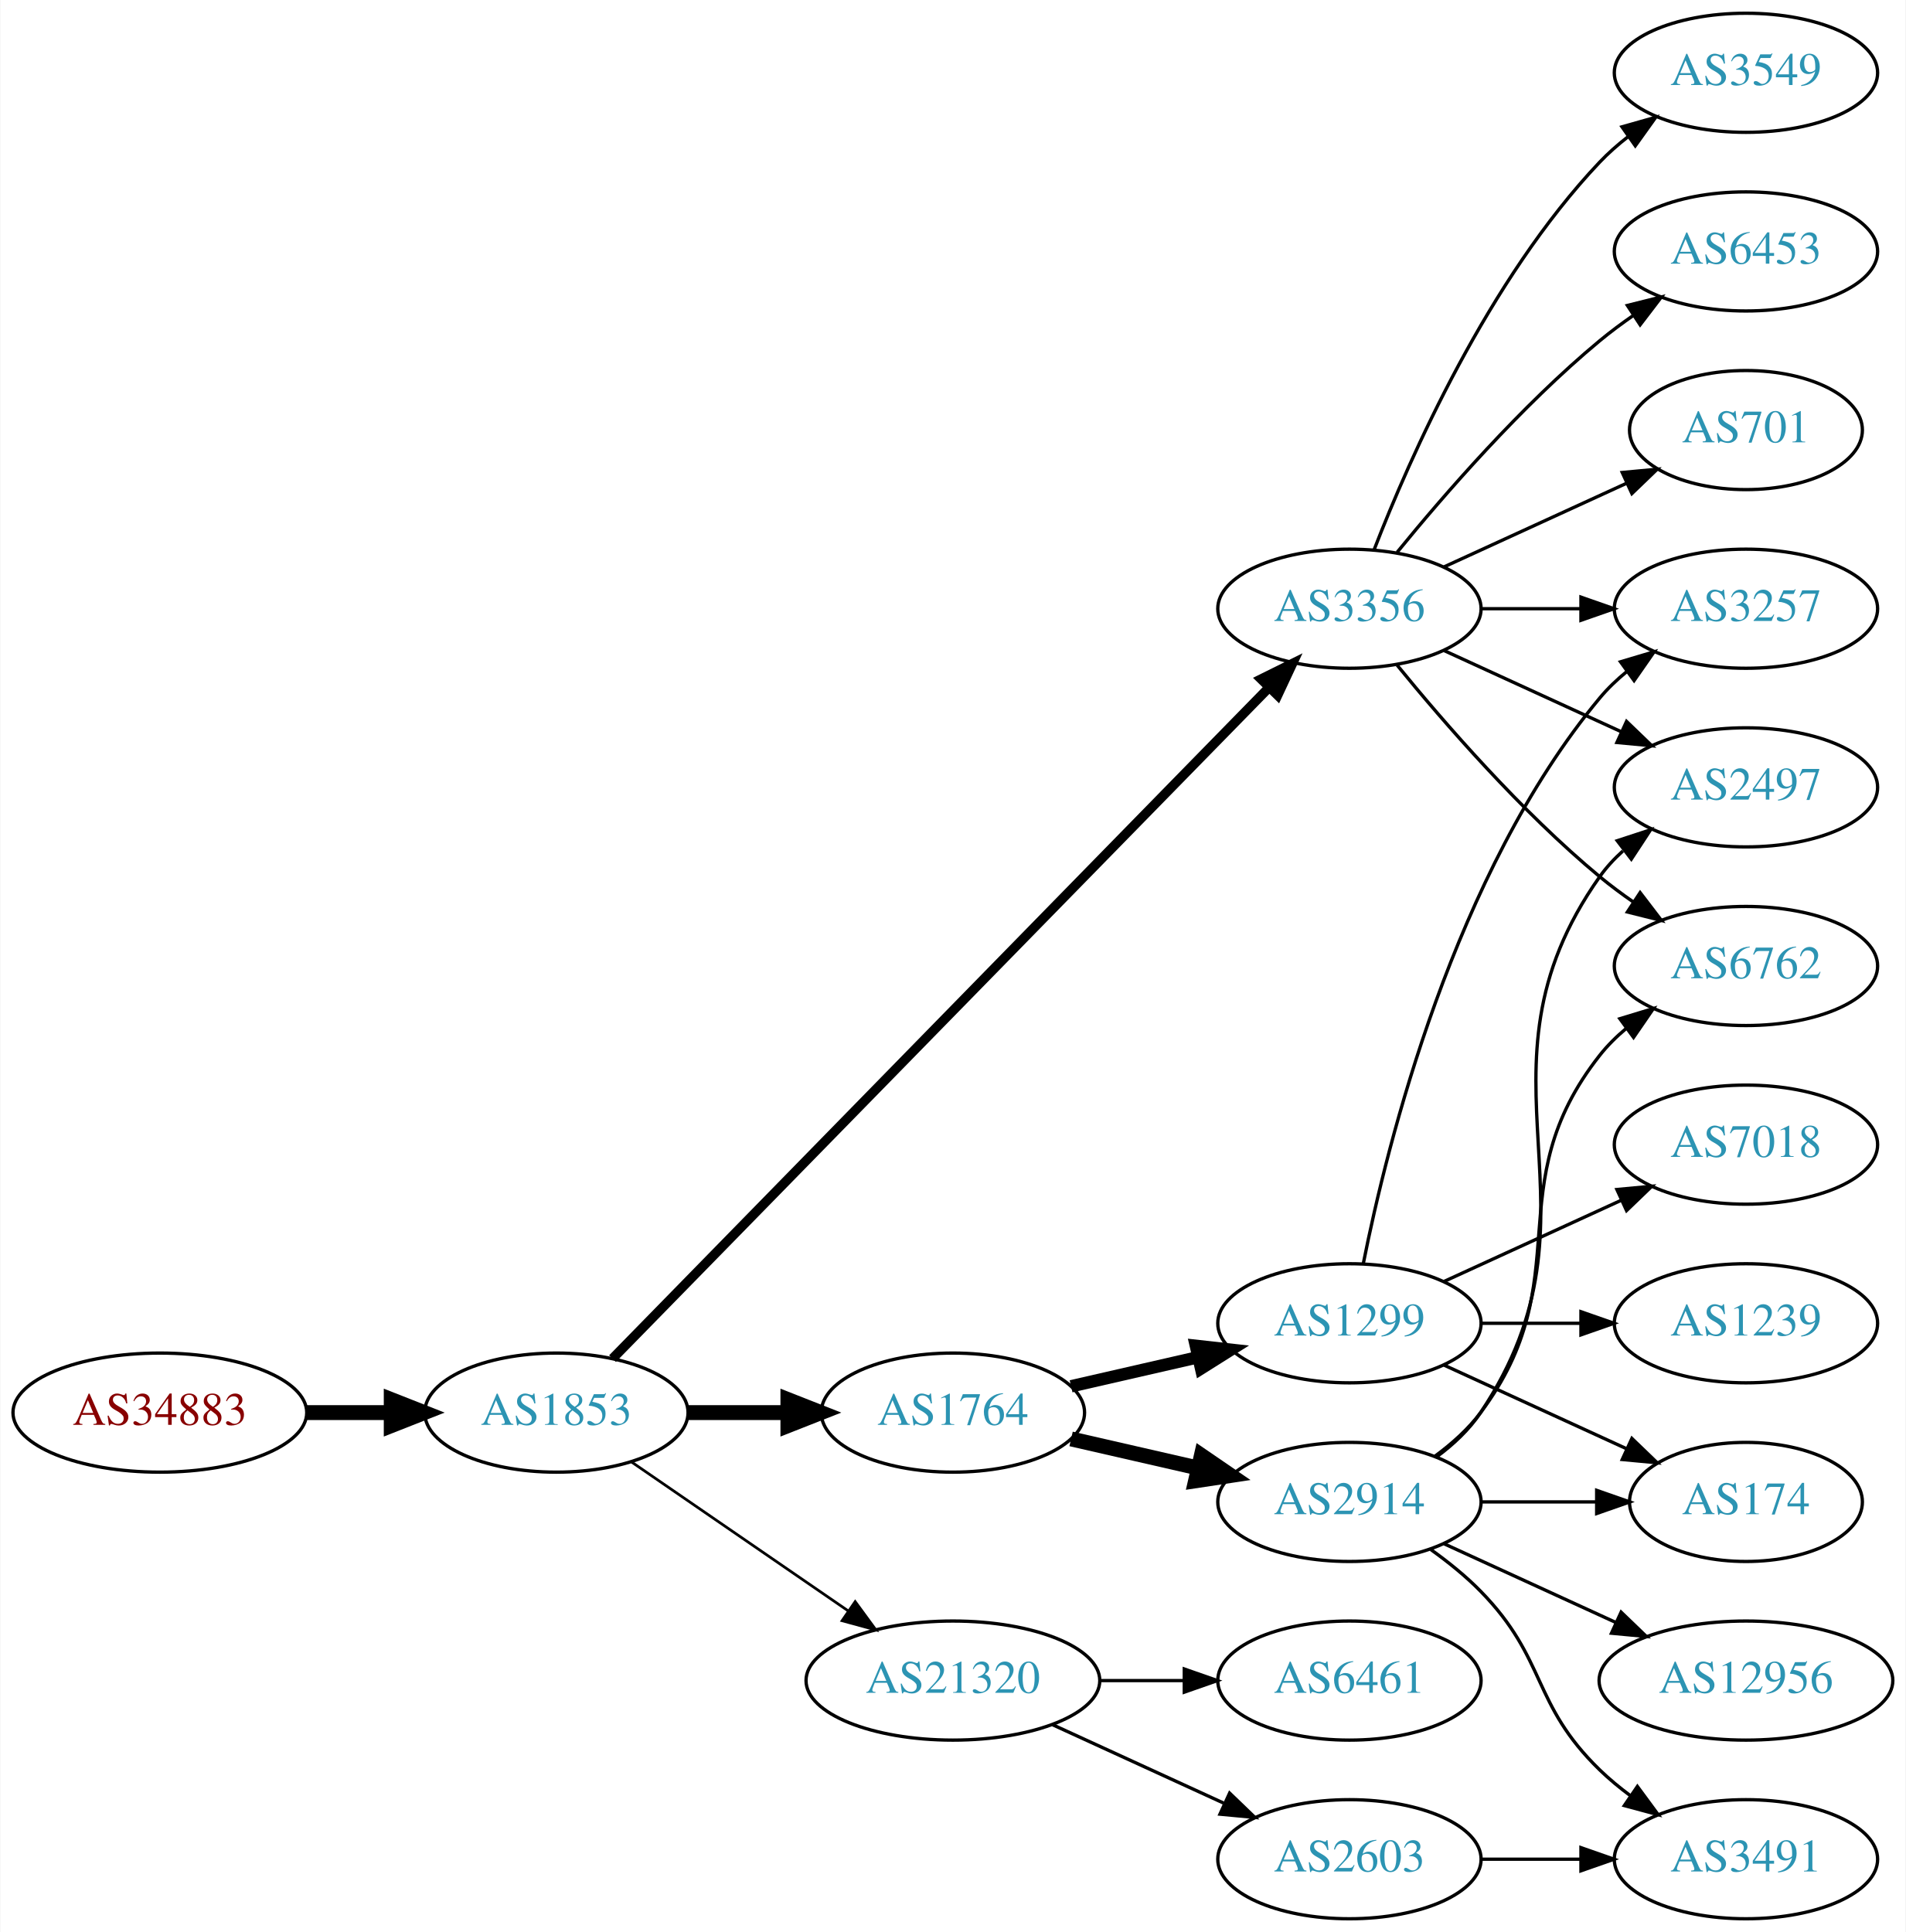
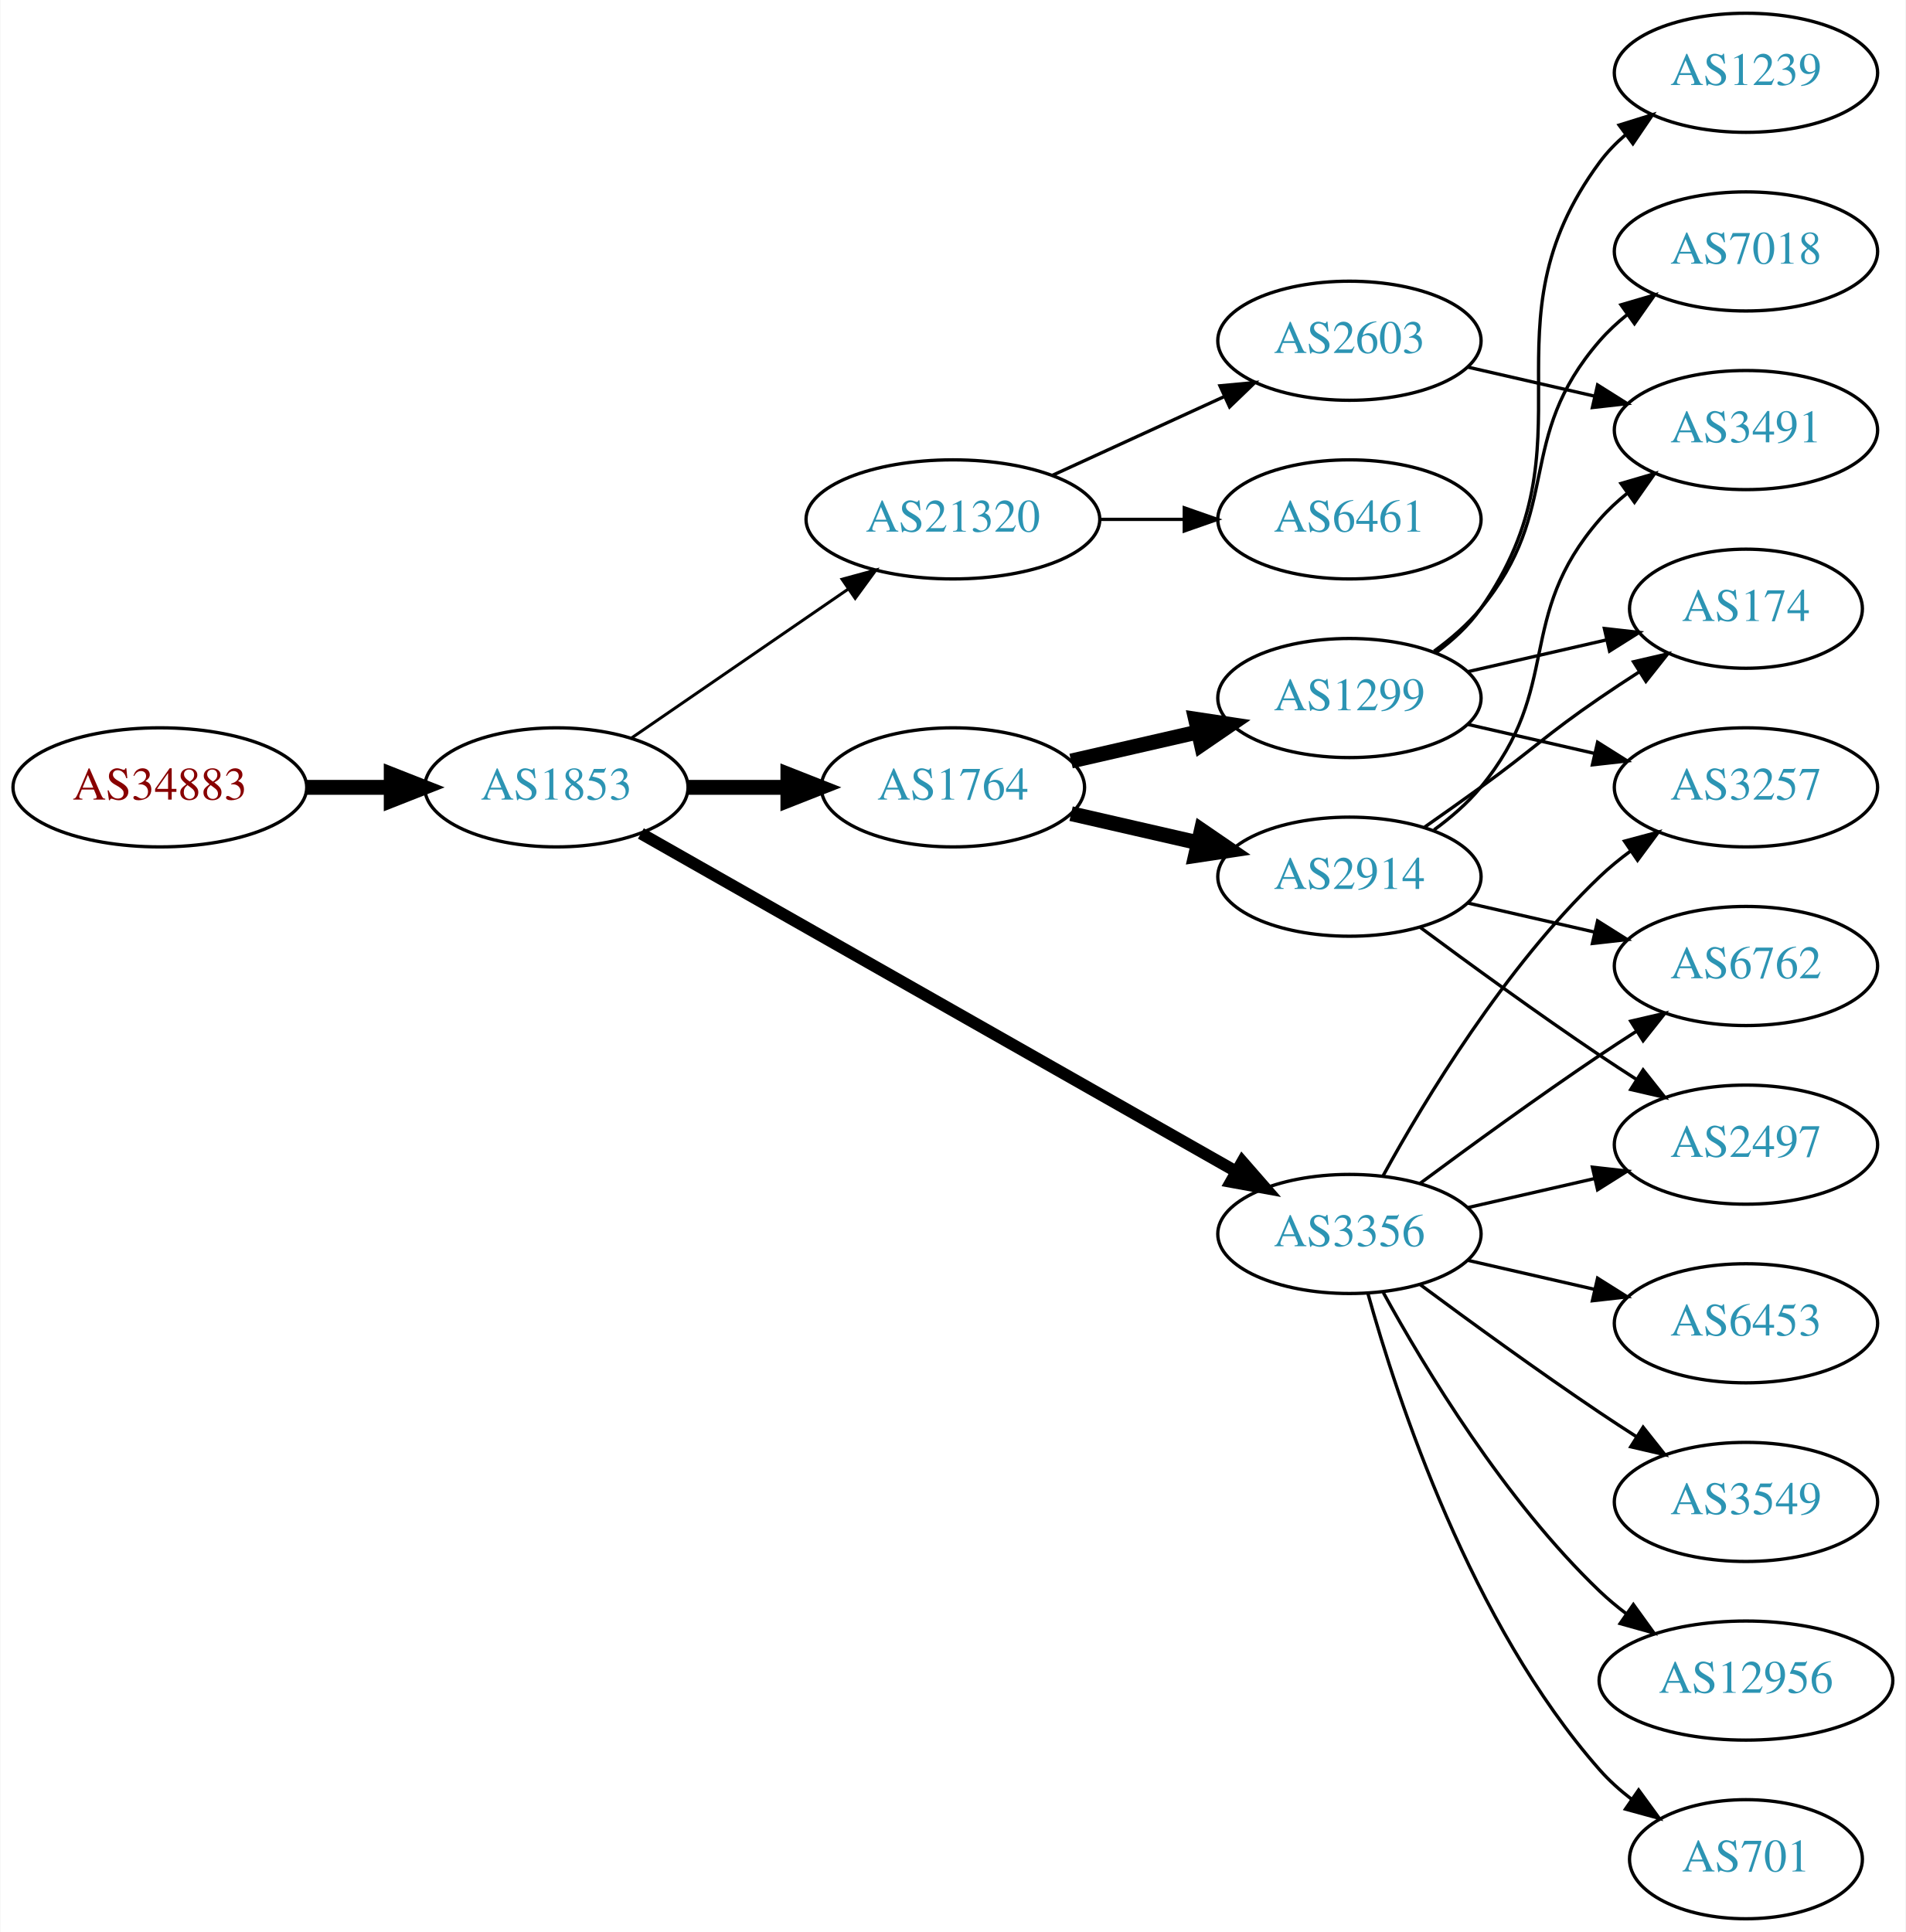
<svg xmlns="http://www.w3.org/2000/svg" xmlns:xlink="http://www.w3.org/1999/xlink" width="576pt" height="584pt" viewBox="0.00 0.00 575.76 584.00">
  <g id="graph0" class="graph" transform="scale(1 1) rotate(0) translate(4 580)">
    <polygon fill="white" stroke="none" points="-4,4 -4,-580 571.762,-580 571.762,4 -4,4" />
    <g id="node1" class="node">
      <g id="a_node1">
        <a xlink:href="/asn/34883" xlink:title="AS34883 ~ FH JOANNEUM Gesellschaft mbH [AT]">
-           <ellipse fill="#ffffff" stroke="black" cx="44.196" cy="-153" rx="44.393" ry="18" />
-           <text text-anchor="middle" x="44.196" y="-149.3" font-family="Times,serif" font-size="14.00" fill="#880000">AS34883</text>
+           <ellipse fill="#ffffff" stroke="black" cx="44.196" cy="-342" rx="44.393" ry="18" />
+           <text text-anchor="middle" x="44.196" y="-338.3" font-family="Times,serif" font-size="14.00" fill="#880000">AS34883</text>
        </a>
      </g>
    </g>
    <g id="node2" class="node">
      <g id="a_node2">
        <a xlink:href="/asn/1853" xlink:title="AS1853 ~ ACOnet Backbone [AT]">
-           <ellipse fill="#ffffff" stroke="black" cx="164.039" cy="-153" rx="39.794" ry="18" />
-           <text text-anchor="middle" x="164.039" y="-149.3" font-family="Times,serif" font-size="14.00" fill="#2c94b3">AS1853</text>
+           <ellipse fill="#ffffff" stroke="black" cx="164.039" cy="-342" rx="39.794" ry="18" />
+           <text text-anchor="middle" x="164.039" y="-338.3" font-family="Times,serif" font-size="14.00" fill="#2c94b3">AS1853</text>
        </a>
      </g>
    </g>
    <g id="edge1" class="edge">
-       <path fill="none" stroke="black" stroke-width="4.5" d="M88.407,-153C96.72,-153 105.482,-153 113.965,-153" />
-       <polygon fill="black" stroke="black" stroke-width="4.5" points="114.123,-156.938 124.123,-153 114.123,-149.063 114.123,-156.938" />
+       <path fill="none" stroke="black" stroke-width="4.5" d="M88.407,-342C96.72,-342 105.482,-342 113.965,-342" />
+       <polygon fill="black" stroke="black" stroke-width="4.5" points="114.123,-345.938 124.123,-342 114.123,-338.063 114.123,-345.938" />
    </g>
    <g id="node3" class="node">
      <g id="a_node3">
        <a xlink:href="/asn/1764" xlink:title="AS1764 ~ NEXTLAYER-AS [AT]">
-           <ellipse fill="#ffffff" stroke="black" cx="283.881" cy="-153" rx="39.794" ry="18" />
-           <text text-anchor="middle" x="283.881" y="-149.3" font-family="Times,serif" font-size="14.00" fill="#2c94b3">AS1764</text>
+           <ellipse fill="#ffffff" stroke="black" cx="283.881" cy="-342" rx="39.794" ry="18" />
+           <text text-anchor="middle" x="283.881" y="-338.3" font-family="Times,serif" font-size="14.00" fill="#2c94b3">AS1764</text>
        </a>
      </g>
    </g>
    <g id="edge2" class="edge">
-       <path fill="none" stroke="black" stroke-width="4.5" d="M203.951,-153C213.505,-153 223.854,-153 233.817,-153" />
-       <polygon fill="black" stroke="black" stroke-width="4.5" points="234.009,-156.938 244.009,-153 234.009,-149.063 234.009,-156.938" />
+       <path fill="none" stroke="black" stroke-width="4.5" d="M203.951,-342C213.505,-342 223.854,-342 233.817,-342" />
+       <polygon fill="black" stroke="black" stroke-width="4.5" points="234.009,-345.938 244.009,-342 234.009,-338.063 234.009,-345.938" />
    </g>
    <g id="node4" class="node">
      <g id="a_node4">
        <a xlink:href="/asn/3356" xlink:title="AS3356 ~ Level 3 Parent, LLC [US]">
-           <ellipse fill="#ffffff" stroke="black" cx="403.724" cy="-396" rx="39.794" ry="18" />
-           <text text-anchor="middle" x="403.724" y="-392.3" font-family="Times,serif" font-size="14.00" fill="#2c94b3">AS3356</text>
+           <ellipse fill="#ffffff" stroke="black" cx="403.724" cy="-207" rx="39.794" ry="18" />
+           <text text-anchor="middle" x="403.724" y="-203.3" font-family="Times,serif" font-size="14.00" fill="#2c94b3">AS3356</text>
        </a>
      </g>
    </g>
    <g id="edge3" class="edge">
-       <path fill="none" stroke="black" stroke-width="2.864" d="M181.003,-169.321C222.005,-211.24 331.163,-322.839 379.329,-372.082" />
-       <polygon fill="black" stroke="black" stroke-width="2.864" points="377.021,-374.728 386.516,-379.43 382.026,-369.834 377.021,-374.728" />
+       <path fill="none" stroke="black" stroke-width="3.6" d="M189.58,-328.061C232.48,-303.695 321.135,-253.341 369.492,-225.875" />
+       <polygon fill="black" stroke="black" stroke-width="3.6" points="371.349,-228.845 378.316,-220.863 367.892,-222.759 371.349,-228.845" />
    </g>
    <g id="node5" class="node">
      <g id="a_node5">
        <a xlink:href="/asn/21320" xlink:title="AS21320 ~ GEANT Vereniging [EU]">
-           <ellipse fill="#ffffff" stroke="black" cx="283.881" cy="-72" rx="44.393" ry="18" />
-           <text text-anchor="middle" x="283.881" y="-68.3" font-family="Times,serif" font-size="14.00" fill="#2c94b3">AS21320</text>
+           <ellipse fill="#ffffff" stroke="black" cx="283.881" cy="-423" rx="44.393" ry="18" />
+           <text text-anchor="middle" x="283.881" y="-419.3" font-family="Times,serif" font-size="14.00" fill="#2c94b3">AS21320</text>
        </a>
      </g>
    </g>
    <g id="edge4" class="edge">
-       <path fill="none" stroke="black" stroke-width="0.818" d="M186.653,-138.143C205.025,-125.515 231.618,-107.236 252.195,-93.093" />
-       <polygon fill="black" stroke="black" stroke-width="0.818" points="254.345,-95.862 260.603,-87.313 250.38,-90.093 254.345,-95.862" />
+       <path fill="none" stroke="black" stroke-width="0.9" d="M186.653,-356.857C205.025,-369.485 231.618,-387.764 252.195,-401.907" />
+       <polygon fill="black" stroke="black" stroke-width="0.9" points="250.38,-404.907 260.603,-407.687 254.345,-399.138 250.38,-404.907" />
    </g>
    <g id="node6" class="node">
      <g id="a_node6">
-         <a xlink:href="/asn/2914" xlink:title="AS2914 ~ NTT America, Inc. [US]">
-           <ellipse fill="#ffffff" stroke="black" cx="403.724" cy="-126" rx="39.794" ry="18" />
-           <text text-anchor="middle" x="403.724" y="-122.3" font-family="Times,serif" font-size="14.00" fill="#2c94b3">AS2914</text>
+         <a xlink:href="/asn/1299" xlink:title="AS1299 ~ Telia Carrier [EU]">
+           <ellipse fill="#ffffff" stroke="black" cx="403.724" cy="-369" rx="39.794" ry="18" />
+           <text text-anchor="middle" x="403.724" y="-365.3" font-family="Times,serif" font-size="14.00" fill="#2c94b3">AS1299</text>
        </a>
      </g>
    </g>
    <g id="edge5" class="edge">
-       <path fill="none" stroke="black" stroke-width="4.5" d="M319.6,-145.045C331.6,-142.296 345.221,-139.175 357.914,-136.267" />
-       <polygon fill="black" stroke="black" stroke-width="4.5" points="358.977,-140.063 367.845,-133.991 357.219,-132.387 358.977,-140.063" />
+       <path fill="none" stroke="black" stroke-width="4.5" d="M319.6,-349.955C331.6,-352.704 345.221,-355.825 357.914,-358.733" />
+       <polygon fill="black" stroke="black" stroke-width="4.5" points="357.219,-362.613 367.845,-361.009 358.977,-354.937 357.219,-362.613" />
    </g>
    <g id="node7" class="node">
      <g id="a_node7">
-         <a xlink:href="/asn/1299" xlink:title="AS1299 ~ Telia Carrier [EU]">
-           <ellipse fill="#ffffff" stroke="black" cx="403.724" cy="-180" rx="39.794" ry="18" />
-           <text text-anchor="middle" x="403.724" y="-176.3" font-family="Times,serif" font-size="14.00" fill="#2c94b3">AS1299</text>
+         <a xlink:href="/asn/2914" xlink:title="AS2914 ~ NTT America, Inc. [US]">
+           <ellipse fill="#ffffff" stroke="black" cx="403.724" cy="-315" rx="39.794" ry="18" />
+           <text text-anchor="middle" x="403.724" y="-311.3" font-family="Times,serif" font-size="14.00" fill="#2c94b3">AS2914</text>
        </a>
      </g>
    </g>
    <g id="edge6" class="edge">
-       <path fill="none" stroke="black" stroke-width="3.75" d="M319.6,-160.955C331.6,-163.704 345.221,-166.825 357.914,-169.733" />
-       <polygon fill="black" stroke="black" stroke-width="3.75" points="357.316,-173.187 367.845,-172.009 358.88,-166.364 357.316,-173.187" />
-     </g>
-     <g id="node8" class="node">
-       <g id="a_node8">
-         <a xlink:href="/asn/2497" xlink:title="AS2497 ~ Internet Initiative Japan Inc. [JP]">
-           <ellipse fill="#ffffff" stroke="black" cx="523.566" cy="-342" rx="39.794" ry="18" />
-           <text text-anchor="middle" x="523.566" y="-338.3" font-family="Times,serif" font-size="14.00" fill="#2c94b3">AS2497</text>
-         </a>
-       </g>
-     </g>
-     <g id="edge17" class="edge">
-       <path fill="none" stroke="black" d="M432.353,-383.339C448.31,-376.027 468.58,-366.739 485.863,-358.819" />
-       <polygon fill="black" stroke="black" points="487.478,-361.929 495.111,-354.581 484.562,-355.565 487.478,-361.929" />
+       <path fill="none" stroke="black" stroke-width="4.5" d="M319.6,-334.045C331.6,-331.296 345.221,-328.175 357.914,-325.267" />
+       <polygon fill="black" stroke="black" stroke-width="4.5" points="358.977,-329.063 367.845,-322.991 357.219,-321.387 358.977,-329.063" />
    </g>
    <g id="node10" class="node">
      <g id="a_node10">
+         <a xlink:href="/asn/3257" xlink:title="AS3257 ~ GTT [DE]">
+           <ellipse fill="#ffffff" stroke="black" cx="523.566" cy="-342" rx="39.794" ry="18" />
+           <text text-anchor="middle" x="523.566" y="-338.3" font-family="Times,serif" font-size="14.00" fill="#2c94b3">AS3257</text>
+         </a>
+       </g>
+     </g>
+     <g id="edge16" class="edge">
+       <path fill="none" stroke="black" d="M413.965,-224.713C426.51,-247.561 450.687,-287.611 479.37,-315 482.238,-317.739 485.427,-320.347 488.736,-322.785" />
+       <polygon fill="black" stroke="black" points="486.86,-325.742 497.096,-328.477 490.8,-319.956 486.86,-325.742" />
+     </g>
+     <g id="node12" class="node">
+       <g id="a_node12">
+         <a xlink:href="/asn/701" xlink:title="AS701 ~ UUNET [US]">
+           <ellipse fill="#ffffff" stroke="black" cx="523.566" cy="-18" rx="35.194" ry="18" />
+           <text text-anchor="middle" x="523.566" y="-14.3" font-family="Times,serif" font-size="14.00" fill="#2c94b3">AS701</text>
+         </a>
+       </g>
+     </g>
+     <g id="edge11" class="edge">
+       <path fill="none" stroke="black" d="M409.297,-189.054C418.202,-157.005 440.487,-89.158 479.37,-45 482.198,-41.789 485.499,-38.828 488.994,-36.136" />
+       <polygon fill="black" stroke="black" points="491.128,-38.916 497.369,-30.355 487.151,-33.155 491.128,-38.916" />
+     </g>
+     <g id="node13" class="node">
+       <g id="a_node13">
+         <a xlink:href="/asn/6453" xlink:title="AS6453 ~ TATA COMMUNICATIONS (AMERICA) INC [US]">
+           <ellipse fill="#ffffff" stroke="black" cx="523.566" cy="-180" rx="39.794" ry="18" />
+           <text text-anchor="middle" x="523.566" y="-176.3" font-family="Times,serif" font-size="14.00" fill="#2c94b3">AS6453</text>
+         </a>
+       </g>
+     </g>
+     <g id="edge12" class="edge">
+       <path fill="none" stroke="black" d="M439.443,-199.045C451.443,-196.296 465.064,-193.175 477.756,-190.267" />
+       <polygon fill="black" stroke="black" points="478.722,-193.636 487.688,-187.991 477.159,-186.813 478.722,-193.636" />
+     </g>
+     <g id="node14" class="node">
+       <g id="a_node14">
+         <a xlink:href="/asn/3549" xlink:title="AS3549 ~ Level 3 Parent, LLC [US]">
+           <ellipse fill="#ffffff" stroke="black" cx="523.566" cy="-126" rx="39.794" ry="18" />
+           <text text-anchor="middle" x="523.566" y="-122.3" font-family="Times,serif" font-size="14.00" fill="#2c94b3">AS3549</text>
+         </a>
+       </g>
+     </g>
+     <g id="edge13" class="edge">
+       <path fill="none" stroke="black" d="M425.054,-191.723C439.916,-180.696 460.661,-165.593 479.37,-153 482.919,-150.611 486.67,-148.161 490.418,-145.758" />
+       <polygon fill="black" stroke="black" points="492.486,-148.591 499.067,-140.288 488.744,-142.675 492.486,-148.591" />
+     </g>
+     <g id="node15" class="node">
+       <g id="a_node15">
        <a xlink:href="/asn/6762" xlink:title="AS6762 ~ TELECOM ITALIA SPARKLE S.p.A. [IT]">
          <ellipse fill="#ffffff" stroke="black" cx="523.566" cy="-288" rx="39.794" ry="18" />
          <text text-anchor="middle" x="523.566" y="-284.3" font-family="Times,serif" font-size="14.00" fill="#2c94b3">AS6762</text>
        </a>
      </g>
    </g>
-     <g id="edge16" class="edge">
-       <path fill="none" stroke="black" d="M418.143,-378.935C432.257,-361.625 455.672,-334.655 479.37,-315 482.587,-312.332 486.087,-309.73 489.658,-307.259" />
-       <polygon fill="black" stroke="black" points="491.581,-310.183 498.014,-301.764 487.735,-304.334 491.581,-310.183" />
-     </g>
-     <g id="node13" class="node">
-       <g id="a_node13">
-         <a xlink:href="/asn/3257" xlink:title="AS3257 ~ GTT [DE]">
-           <ellipse fill="#ffffff" stroke="black" cx="523.566" cy="-396" rx="39.794" ry="18" />
-           <text text-anchor="middle" x="523.566" y="-392.3" font-family="Times,serif" font-size="14.00" fill="#2c94b3">AS3257</text>
-         </a>
-       </g>
-     </g>
-     <g id="edge20" class="edge">
-       <path fill="none" stroke="black" d="M443.636,-396C453.19,-396 463.539,-396 473.502,-396" />
-       <polygon fill="black" stroke="black" points="473.695,-399.5 483.695,-396 473.694,-392.5 473.695,-399.5" />
+     <g id="edge14" class="edge">
+       <path fill="none" stroke="black" d="M425.054,-222.277C439.916,-233.304 460.661,-248.407 479.37,-261 482.919,-263.389 486.67,-265.839 490.418,-268.242" />
+       <polygon fill="black" stroke="black" points="488.744,-271.325 499.067,-273.712 492.486,-265.409 488.744,-271.325" />
    </g>
    <g id="node16" class="node">
      <g id="a_node16">
-         <a xlink:href="/asn/3549" xlink:title="AS3549 ~ Level 3 Parent, LLC [US]">
-           <ellipse fill="#ffffff" stroke="black" cx="523.566" cy="-558" rx="39.794" ry="18" />
-           <text text-anchor="middle" x="523.566" y="-554.3" font-family="Times,serif" font-size="14.00" fill="#2c94b3">AS3549</text>
-         </a>
-       </g>
-     </g>
-     <g id="edge18" class="edge">
-       <path fill="none" stroke="black" d="M411.247,-413.994C421.997,-441.728 445.655,-495.429 479.37,-531 481.956,-533.728 484.874,-536.294 487.942,-538.677" />
-       <polygon fill="black" stroke="black" points="486.096,-541.658 496.29,-544.543 490.12,-535.93 486.096,-541.658" />
+         <a xlink:href="/asn/12956" xlink:title="AS12956 ~ TELXIUS [ES]">
+           <ellipse fill="#ffffff" stroke="black" cx="523.566" cy="-72" rx="44.393" ry="18" />
+           <text text-anchor="middle" x="523.566" y="-68.3" font-family="Times,serif" font-size="14.00" fill="#2c94b3">AS12956</text>
+         </a>
+       </g>
+     </g>
+     <g id="edge15" class="edge">
+       <path fill="none" stroke="black" d="M413.965,-189.287C426.51,-166.439 450.687,-126.389 479.37,-99 481.877,-96.607 484.628,-94.313 487.49,-92.145" />
+       <polygon fill="black" stroke="black" points="489.542,-94.982 495.741,-86.389 485.537,-89.241 489.542,-94.982" />
    </g>
    <g id="node17" class="node">
      <g id="a_node17">
-         <a xlink:href="/asn/6453" xlink:title="AS6453 ~ TATA COMMUNICATIONS (AMERICA) INC [US]">
-           <ellipse fill="#ffffff" stroke="black" cx="523.566" cy="-504" rx="39.794" ry="18" />
-           <text text-anchor="middle" x="523.566" y="-500.3" font-family="Times,serif" font-size="14.00" fill="#2c94b3">AS6453</text>
-         </a>
-       </g>
-     </g>
-     <g id="edge19" class="edge">
-       <path fill="none" stroke="black" d="M418.143,-413.065C432.257,-430.375 455.672,-457.345 479.37,-477 482.587,-479.668 486.087,-482.27 489.658,-484.741" />
-       <polygon fill="black" stroke="black" points="487.735,-487.666 498.014,-490.236 491.581,-481.817 487.735,-487.666" />
-     </g>
-     <g id="node18" class="node">
-       <g id="a_node18">
-         <a xlink:href="/asn/701" xlink:title="AS701 ~ UUNET [US]">
-           <ellipse fill="#ffffff" stroke="black" cx="523.566" cy="-450" rx="35.194" ry="18" />
-           <text text-anchor="middle" x="523.566" y="-446.3" font-family="Times,serif" font-size="14.00" fill="#2c94b3">AS701</text>
-         </a>
-       </g>
-     </g>
-     <g id="edge21" class="edge">
-       <path fill="none" stroke="black" d="M432.353,-408.661C448.769,-416.183 469.75,-425.798 487.347,-433.861" />
-       <polygon fill="black" stroke="black" points="486.176,-437.174 496.725,-438.158 489.092,-430.811 486.176,-437.174" />
+         <a xlink:href="/asn/2497" xlink:title="AS2497 ~ Internet Initiative Japan Inc. [JP]">
+           <ellipse fill="#ffffff" stroke="black" cx="523.566" cy="-234" rx="39.794" ry="18" />
+           <text text-anchor="middle" x="523.566" y="-230.3" font-family="Times,serif" font-size="14.00" fill="#2c94b3">AS2497</text>
+         </a>
+       </g>
+     </g>
+     <g id="edge17" class="edge">
+       <path fill="none" stroke="black" d="M439.443,-214.955C451.443,-217.704 465.064,-220.825 477.756,-223.733" />
+       <polygon fill="black" stroke="black" points="477.159,-227.187 487.688,-226.009 478.722,-220.364 477.159,-227.187" />
    </g>
    <g id="node19" class="node">
      <g id="a_node19">
        <a xlink:href="/asn/2603" xlink:title="AS2603 ~ NORDUnet [NO]">
-           <ellipse fill="#ffffff" stroke="black" cx="403.724" cy="-18" rx="39.794" ry="18" />
-           <text text-anchor="middle" x="403.724" y="-14.3" font-family="Times,serif" font-size="14.00" fill="#2c94b3">AS2603</text>
+           <ellipse fill="#ffffff" stroke="black" cx="403.724" cy="-477" rx="39.794" ry="18" />
+           <text text-anchor="middle" x="403.724" y="-473.3" font-family="Times,serif" font-size="14.00" fill="#2c94b3">AS2603</text>
        </a>
      </g>
    </g>
    <g id="edge22" class="edge">
-       <path fill="none" stroke="black" d="M314.011,-58.652C329.622,-51.498 349.02,-42.609 365.692,-34.969" />
-       <polygon fill="black" stroke="black" points="367.511,-37.986 375.144,-30.638 364.595,-31.622 367.511,-37.986" />
+       <path fill="none" stroke="black" d="M314.011,-436.348C329.622,-443.502 349.02,-452.391 365.692,-460.03" />
+       <polygon fill="black" stroke="black" points="364.595,-463.378 375.144,-464.362 367.511,-457.014 364.595,-463.378" />
    </g>
    <g id="node20" class="node">
      <g id="a_node20">
        <a xlink:href="/asn/6461" xlink:title="AS6461 ~ Zayo Bandwidth [US]">
-           <ellipse fill="#ffffff" stroke="black" cx="403.724" cy="-72" rx="39.794" ry="18" />
-           <text text-anchor="middle" x="403.724" y="-68.3" font-family="Times,serif" font-size="14.00" fill="#2c94b3">AS6461</text>
+           <ellipse fill="#ffffff" stroke="black" cx="403.724" cy="-423" rx="39.794" ry="18" />
+           <text text-anchor="middle" x="403.724" y="-419.3" font-family="Times,serif" font-size="14.00" fill="#2c94b3">AS6461</text>
        </a>
      </g>
    </g>
    <g id="edge23" class="edge">
-       <path fill="none" stroke="black" d="M328.092,-72C336.405,-72 345.168,-72 353.65,-72" />
-       <polygon fill="black" stroke="black" points="353.809,-75.5 363.809,-72 353.809,-68.5 353.809,-75.5" />
+       <path fill="none" stroke="black" d="M328.092,-423C336.405,-423 345.168,-423 353.65,-423" />
+       <polygon fill="black" stroke="black" points="353.809,-426.5 363.809,-423 353.809,-419.5 353.809,-426.5" />
+     </g>
+     <g id="node8" class="node">
+       <g id="a_node8">
+         <a xlink:href="/asn/174" xlink:title="AS174 ~ Cogent Communications [US]">
+           <ellipse fill="#ffffff" stroke="black" cx="523.566" cy="-396" rx="35.194" ry="18" />
+           <text text-anchor="middle" x="523.566" y="-392.3" font-family="Times,serif" font-size="14.00" fill="#2c94b3">AS174</text>
+         </a>
+       </g>
    </g>
    <g id="edge7" class="edge">
-       <path fill="none" stroke="black" d="M430.043,-139.607C435.099,-143.351 439.91,-147.831 443.37,-153 484.395,-214.294 436.791,-254.775 479.37,-315 481.361,-317.816 483.748,-320.401 486.364,-322.76" />
-       <polygon fill="black" stroke="black" points="484.664,-325.865 494.733,-329.162 488.917,-320.306 484.664,-325.865" />
+       <path fill="none" stroke="black" d="M439.443,-376.955C452.536,-379.955 467.558,-383.396 481.199,-386.522" />
+       <polygon fill="black" stroke="black" points="480.777,-390.016 491.306,-388.838 482.34,-383.193 480.777,-390.016" />
    </g>
    <g id="node9" class="node">
      <g id="a_node9">
-         <a xlink:href="/asn/3491" xlink:title="AS3491 ~ PCCW Global, Inc. [US]">
-           <ellipse fill="#ffffff" stroke="black" cx="523.566" cy="-18" rx="39.794" ry="18" />
-           <text text-anchor="middle" x="523.566" y="-14.3" font-family="Times,serif" font-size="14.00" fill="#2c94b3">AS3491</text>
+         <a xlink:href="/asn/7018" xlink:title="AS7018 ~ AT&amp;T Services, Inc. [US]">
+           <ellipse fill="#ffffff" stroke="black" cx="523.566" cy="-504" rx="39.794" ry="18" />
+           <text text-anchor="middle" x="523.566" y="-500.3" font-family="Times,serif" font-size="14.00" fill="#2c94b3">AS7018</text>
        </a>
      </g>
    </g>
    <g id="edge8" class="edge">
-       <path fill="none" stroke="black" d="M428.318,-111.611C433.574,-107.852 438.906,-103.563 443.37,-99 463.543,-78.383 458.677,-65.094 479.37,-45 482.215,-42.237 485.389,-39.614 488.689,-37.166" />
-       <polygon fill="black" stroke="black" points="490.755,-39.993 497.037,-31.462 486.806,-34.214 490.755,-39.993" />
+       <path fill="none" stroke="black" d="M429.305,-383.156C434.399,-386.872 439.413,-391.201 443.37,-396 468.435,-426.394 453.536,-447.258 479.37,-477 481.835,-479.838 484.672,-482.477 487.689,-484.906" />
+       <polygon fill="black" stroke="black" points="485.8,-487.858 495.968,-490.836 489.876,-482.167 485.8,-487.858" />
    </g>
    <g id="edge9" class="edge">
-       <path fill="none" stroke="black" d="M429.655,-139.882C434.731,-143.611 439.649,-148.016 443.37,-153 473.642,-193.542 448.072,-221.246 479.37,-261 481.695,-263.953 484.439,-266.67 487.398,-269.147" />
-       <polygon fill="black" stroke="black" points="485.457,-272.064 495.595,-275.145 489.591,-266.415 485.457,-272.064" />
+       <path fill="none" stroke="black" d="M439.443,-361.045C451.443,-358.296 465.064,-355.175 477.756,-352.267" />
+       <polygon fill="black" stroke="black" points="478.722,-355.636 487.688,-349.991 477.159,-348.813 478.722,-355.636" />
    </g>
    <g id="node11" class="node">
      <g id="a_node11">
-         <a xlink:href="/asn/12956" xlink:title="AS12956 ~ TELXIUS [ES]">
-           <ellipse fill="#ffffff" stroke="black" cx="523.566" cy="-72" rx="44.393" ry="18" />
-           <text text-anchor="middle" x="523.566" y="-68.3" font-family="Times,serif" font-size="14.00" fill="#2c94b3">AS12956</text>
+         <a xlink:href="/asn/1239" xlink:title="AS1239 ~ Sprint [US]">
+           <ellipse fill="#ffffff" stroke="black" cx="523.566" cy="-558" rx="39.794" ry="18" />
+           <text text-anchor="middle" x="523.566" y="-554.3" font-family="Times,serif" font-size="14.00" fill="#2c94b3">AS1239</text>
        </a>
      </g>
    </g>
    <g id="edge10" class="edge">
-       <path fill="none" stroke="black" d="M432.353,-113.339C447.85,-106.238 467.417,-97.272 484.364,-89.506" />
-       <polygon fill="black" stroke="black" points="485.833,-92.683 493.466,-85.335 482.917,-86.319 485.833,-92.683" />
-     </g>
-     <g id="node12" class="node">
-       <g id="a_node12">
-         <a xlink:href="/asn/174" xlink:title="AS174 ~ Cogent Communications [US]">
-           <ellipse fill="#ffffff" stroke="black" cx="523.566" cy="-126" rx="35.194" ry="18" />
-           <text text-anchor="middle" x="523.566" y="-122.3" font-family="Times,serif" font-size="14.00" fill="#2c94b3">AS174</text>
-         </a>
-       </g>
-     </g>
-     <g id="edge11" class="edge">
-       <path fill="none" stroke="black" d="M443.636,-126C454.723,-126 466.883,-126 478.265,-126" />
-       <polygon fill="black" stroke="black" points="478.447,-129.5 488.447,-126 478.447,-122.5 478.447,-129.5" />
-     </g>
-     <g id="edge13" class="edge">
-       <path fill="none" stroke="black" d="M432.353,-167.339C448.769,-159.817 469.75,-150.202 487.347,-142.139" />
-       <polygon fill="black" stroke="black" points="489.092,-145.189 496.725,-137.842 486.176,-138.826 489.092,-145.189" />
-     </g>
-     <g id="edge12" class="edge">
-       <path fill="none" stroke="black" d="M407.922,-198.073C415.086,-234.141 435.36,-316.125 479.37,-369 481.775,-371.889 484.571,-374.563 487.564,-377.013" />
-       <polygon fill="black" stroke="black" points="485.652,-379.95 495.807,-382.973 489.754,-374.277 485.652,-379.95" />
-     </g>
-     <g id="node14" class="node">
-       <g id="a_node14">
-         <a xlink:href="/asn/7018" xlink:title="AS7018 ~ AT&amp;T Services, Inc. [US]">
-           <ellipse fill="#ffffff" stroke="black" cx="523.566" cy="-234" rx="39.794" ry="18" />
-           <text text-anchor="middle" x="523.566" y="-230.3" font-family="Times,serif" font-size="14.00" fill="#2c94b3">AS7018</text>
-         </a>
-       </g>
-     </g>
-     <g id="edge14" class="edge">
-       <path fill="none" stroke="black" d="M432.353,-192.661C448.31,-199.973 468.58,-209.261 485.863,-217.181" />
-       <polygon fill="black" stroke="black" points="484.562,-220.435 495.111,-221.419 487.478,-214.071 484.562,-220.435" />
-     </g>
-     <g id="node15" class="node">
-       <g id="a_node15">
-         <a xlink:href="/asn/1239" xlink:title="AS1239 ~ Sprint [US]">
-           <ellipse fill="#ffffff" stroke="black" cx="523.566" cy="-180" rx="39.794" ry="18" />
-           <text text-anchor="middle" x="523.566" y="-176.3" font-family="Times,serif" font-size="14.00" fill="#2c94b3">AS1239</text>
-         </a>
-       </g>
-     </g>
-     <g id="edge15" class="edge">
-       <path fill="none" stroke="black" d="M443.636,-180C453.19,-180 463.539,-180 473.502,-180" />
-       <polygon fill="black" stroke="black" points="473.695,-183.5 483.695,-180 473.694,-176.5 473.695,-183.5" />
+       <path fill="none" stroke="black" d="M429.883,-382.716C434.947,-386.455 439.803,-390.904 443.37,-396 478.984,-446.869 442.467,-481.059 479.37,-531 481.604,-534.023 484.287,-536.786 487.207,-539.293" />
+       <polygon fill="black" stroke="black" points="485.233,-542.186 495.351,-545.331 489.402,-536.563 485.233,-542.186" />
+     </g>
+     <g id="edge18" class="edge">
+       <path fill="none" stroke="black" d="M426.481,-330.009C432.015,-333.879 437.934,-338.064 443.37,-342 459.57,-353.729 462.876,-357.689 479.37,-369 483.165,-371.602 487.202,-374.262 491.226,-376.849" />
+       <polygon fill="black" stroke="black" points="489.591,-379.956 499.913,-382.343 493.332,-374.04 489.591,-379.956" />
+     </g>
+     <g id="edge20" class="edge">
+       <path fill="none" stroke="black" d="M439.443,-307.045C451.443,-304.296 465.064,-301.175 477.756,-298.267" />
+       <polygon fill="black" stroke="black" points="478.722,-301.636 487.688,-295.991 477.159,-294.813 478.722,-301.636" />
+     </g>
+     <g id="edge21" class="edge">
+       <path fill="none" stroke="black" d="M425.054,-299.723C439.916,-288.696 460.661,-273.593 479.37,-261 482.919,-258.611 486.67,-256.161 490.418,-253.758" />
+       <polygon fill="black" stroke="black" points="492.486,-256.591 499.067,-248.288 488.744,-250.675 492.486,-256.591" />
+     </g>
+     <g id="node18" class="node">
+       <g id="a_node18">
+         <a xlink:href="/asn/3491" xlink:title="AS3491 ~ PCCW Global, Inc. [US]">
+           <ellipse fill="#ffffff" stroke="black" cx="523.566" cy="-450" rx="39.794" ry="18" />
+           <text text-anchor="middle" x="523.566" y="-446.3" font-family="Times,serif" font-size="14.00" fill="#2c94b3">AS3491</text>
+         </a>
+       </g>
+     </g>
+     <g id="edge19" class="edge">
+       <path fill="none" stroke="black" d="M429.305,-329.156C434.399,-332.872 439.413,-337.201 443.37,-342 468.435,-372.394 453.536,-393.258 479.37,-423 481.835,-425.838 484.672,-428.477 487.689,-430.906" />
+       <polygon fill="black" stroke="black" points="485.8,-433.858 495.968,-436.836 489.876,-428.167 485.8,-433.858" />
    </g>
    <g id="edge24" class="edge">
-       <path fill="none" stroke="black" d="M443.636,-18C453.19,-18 463.539,-18 473.502,-18" />
-       <polygon fill="black" stroke="black" points="473.695,-21.5 483.695,-18 473.694,-14.5 473.695,-21.5" />
+       <path fill="none" stroke="black" d="M439.443,-469.045C451.443,-466.296 465.064,-463.175 477.756,-460.267" />
+       <polygon fill="black" stroke="black" points="478.722,-463.636 487.688,-457.991 477.159,-456.813 478.722,-463.636" />
    </g>
  </g>
</svg>
